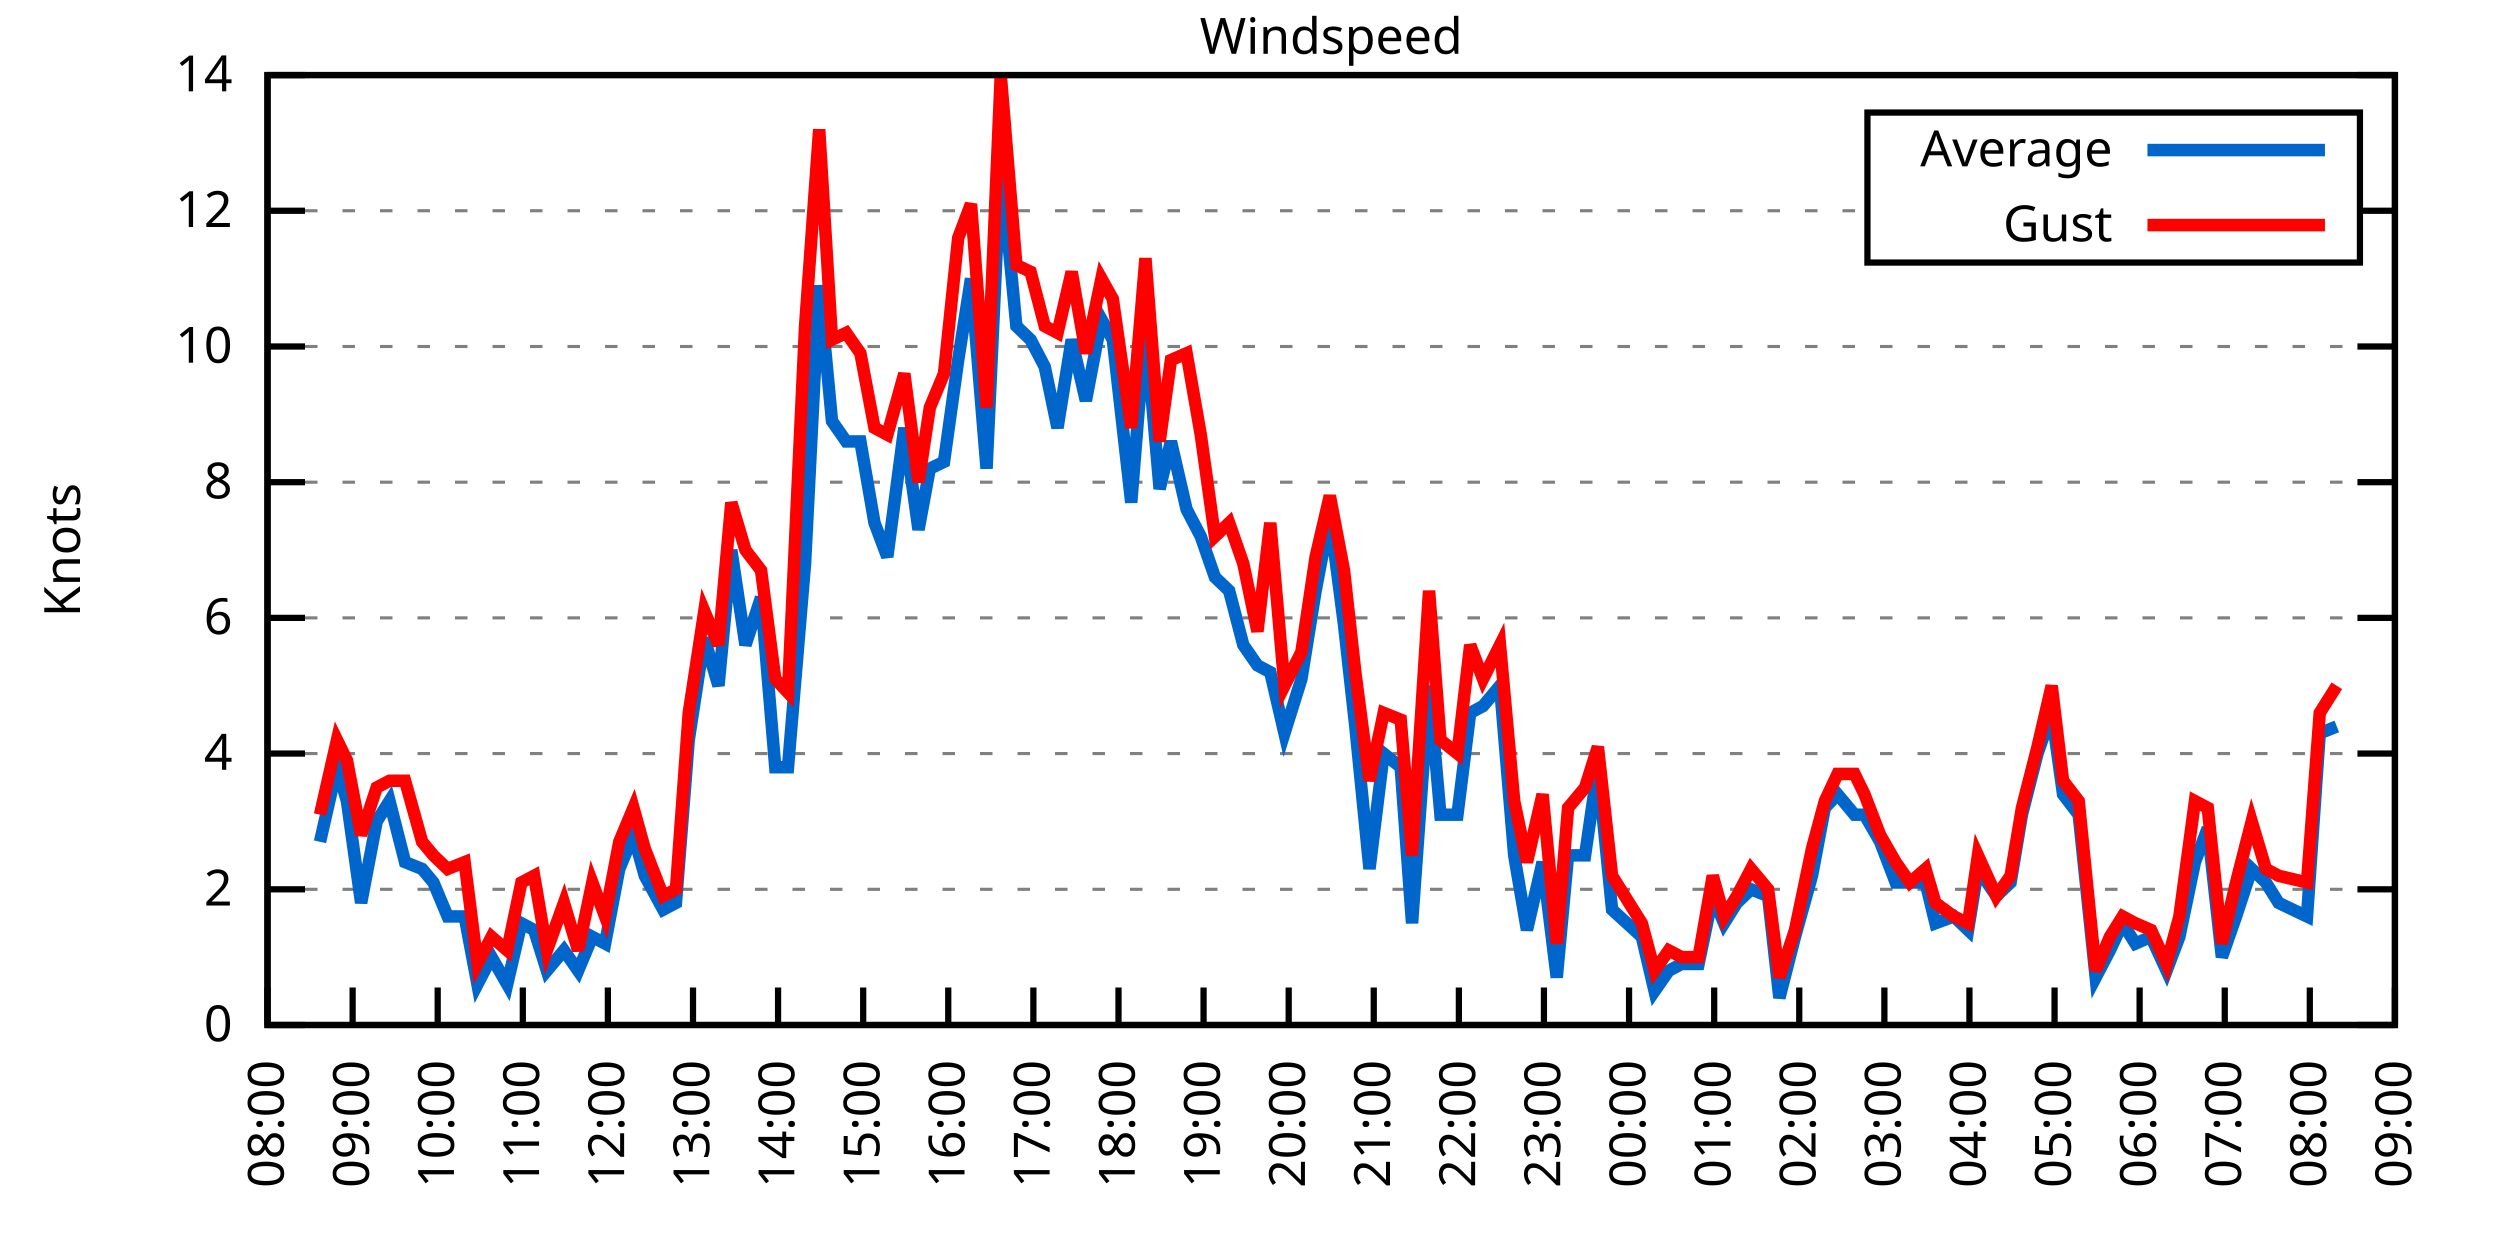
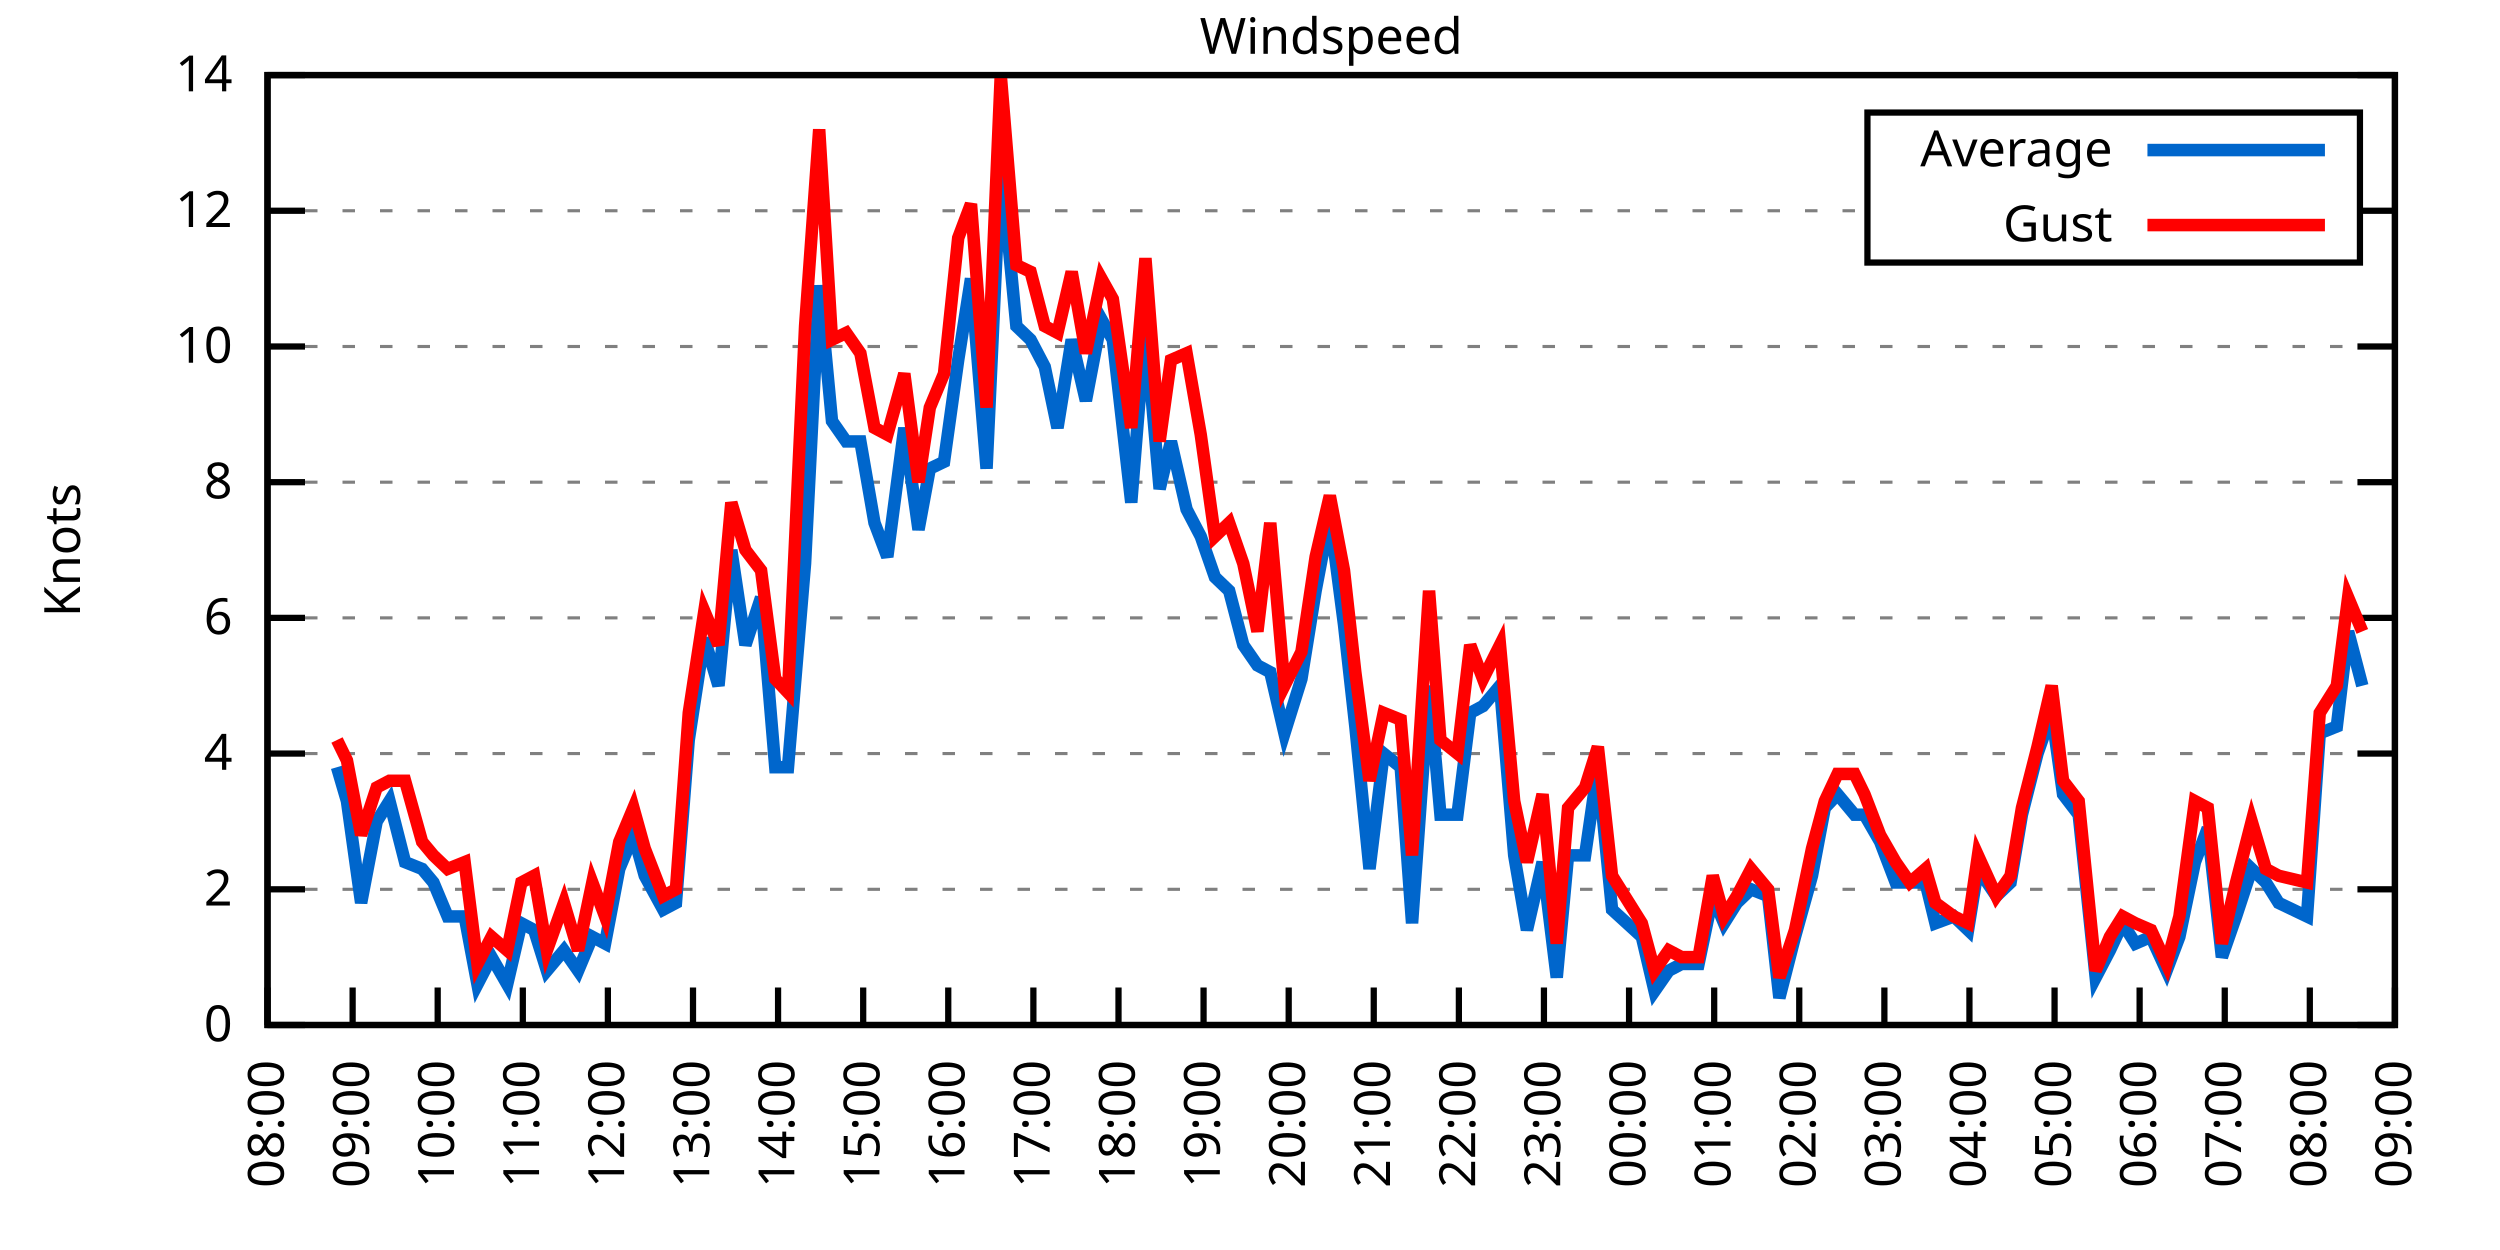
<svg xmlns="http://www.w3.org/2000/svg" xmlns:xlink="http://www.w3.org/1999/xlink" width="400" height="200" viewBox="0 0 400 200">
  <g id="gnuplot_canvas">
    <rect x="0" y="0" width="400" height="200" fill="none" />
    <defs>
      <circle id="gpDot" r="0.5" stroke-width="0.5" stroke="currentColor" />
      <path id="gpPt0" stroke-width="0.333" stroke="currentColor" d="M-1,0 h2 M0,-1 v2" />
      <path id="gpPt1" stroke-width="0.333" stroke="currentColor" d="M-1,-1 L1,1 M1,-1 L-1,1" />
      <path id="gpPt2" stroke-width="0.333" stroke="currentColor" d="M-1,0 L1,0 M0,-1 L0,1 M-1,-1 L1,1 M-1,1 L1,-1" />
      <rect id="gpPt3" stroke-width="0.333" stroke="currentColor" x="-1" y="-1" width="2" height="2" />
      <rect id="gpPt4" stroke-width="0.333" stroke="currentColor" fill="currentColor" x="-1" y="-1" width="2" height="2" />
      <circle id="gpPt5" stroke-width="0.333" stroke="currentColor" cx="0" cy="0" r="1" />
      <use xlink:href="#gpPt5" id="gpPt6" fill="currentColor" stroke="none" />
      <path id="gpPt7" stroke-width="0.333" stroke="currentColor" d="M0,-1.33 L-1.33,0.67 L1.33,0.67 z" />
      <use xlink:href="#gpPt7" id="gpPt8" fill="currentColor" stroke="none" />
      <use xlink:href="#gpPt7" id="gpPt9" stroke="currentColor" transform="rotate(180)" />
      <use xlink:href="#gpPt9" id="gpPt10" fill="currentColor" stroke="none" />
      <use xlink:href="#gpPt3" id="gpPt11" stroke="currentColor" transform="rotate(45)" />
      <use xlink:href="#gpPt11" id="gpPt12" fill="currentColor" stroke="none" />
      <path id="gpPt13" stroke-width="0.333" stroke="currentColor" d="M0,1.330 L1.265,0.411 L0.782,-1.067 L-0.782,-1.076 L-1.265,0.411 z" />
      <use xlink:href="#gpPt13" id="gpPt14" fill="currentColor" stroke="none" />
      <filter id="textbox" filterUnits="objectBoundingBox" x="0" y="0" height="1" width="1">
        <feFlood flood-color="white" flood-opacity="1" result="bgnd" />
        <feComposite in="SourceGraphic" in2="bgnd" operator="atop" />
      </filter>
      <filter id="greybox" filterUnits="objectBoundingBox" x="0" y="0" height="1" width="1">
        <feFlood flood-color="lightgrey" flood-opacity="1" result="grey" />
        <feComposite in="SourceGraphic" in2="grey" operator="atop" />
      </filter>
    </defs>
    <g fill="none" color="white" stroke="currentColor" stroke-width="1.00" stroke-linecap="butt" stroke-linejoin="miter">
</g>
    <g fill="none" color="black" stroke="currentColor" stroke-width="1.00" stroke-linecap="butt" stroke-linejoin="miter">
      <g stroke="none" shape-rendering="crispEdges">
        <polygon fill="rgb(255, 255, 255)" points="42.80,164.00 383.18,164.00 383.18,12.02 42.80,12.02 " />
      </g>
    </g>
    <g fill="none" color="black" stroke="currentColor" stroke-width="1.00" stroke-linecap="butt" stroke-linejoin="miter">
</g>
    <g fill="none" color="black" stroke="black" stroke-width="0.50" stroke-linecap="butt" stroke-linejoin="miter">
</g>
    <g fill="none" color="gray" stroke="currentColor" stroke-width="0.50" stroke-linecap="butt" stroke-linejoin="miter">
      <path stroke="gray" stroke-dasharray="2,4" class="gridline" d="M42.80,164.00 L383.19,164.00  " />
    </g>
    <g fill="none" color="gray" stroke="gray" stroke-width="1.00" stroke-linecap="butt" stroke-linejoin="miter">
</g>
    <g fill="none" color="black" stroke="currentColor" stroke-width="1.00" stroke-linecap="butt" stroke-linejoin="miter">
      <path stroke="black" d="M42.80,164.00 L48.80,164.00 M383.19,164.00 L377.19,164.00  " />
      <g transform="translate(37.20,166.60)" stroke="none" fill="black" font-family="Sans" font-size="8.00" text-anchor="end">
        <text>
          <tspan font-family="Sans"> 0</tspan>
        </text>
      </g>
    </g>
    <g fill="none" color="black" stroke="currentColor" stroke-width="1.00" stroke-linecap="butt" stroke-linejoin="miter">
</g>
    <g fill="none" color="black" stroke="black" stroke-width="0.50" stroke-linecap="butt" stroke-linejoin="miter">
</g>
    <g fill="none" color="gray" stroke="currentColor" stroke-width="0.50" stroke-linecap="butt" stroke-linejoin="miter">
      <path stroke="gray" stroke-dasharray="2,4" class="gridline" d="M42.80,142.29 L383.19,142.29  " />
    </g>
    <g fill="none" color="gray" stroke="gray" stroke-width="1.00" stroke-linecap="butt" stroke-linejoin="miter">
</g>
    <g fill="none" color="black" stroke="currentColor" stroke-width="1.00" stroke-linecap="butt" stroke-linejoin="miter">
      <path stroke="black" d="M42.80,142.29 L48.80,142.29 M383.19,142.29 L377.19,142.29  " />
      <g transform="translate(37.20,144.89)" stroke="none" fill="black" font-family="Sans" font-size="8.00" text-anchor="end">
        <text>
          <tspan font-family="Sans"> 2</tspan>
        </text>
      </g>
    </g>
    <g fill="none" color="black" stroke="currentColor" stroke-width="1.00" stroke-linecap="butt" stroke-linejoin="miter">
</g>
    <g fill="none" color="black" stroke="black" stroke-width="0.50" stroke-linecap="butt" stroke-linejoin="miter">
</g>
    <g fill="none" color="gray" stroke="currentColor" stroke-width="0.50" stroke-linecap="butt" stroke-linejoin="miter">
      <path stroke="gray" stroke-dasharray="2,4" class="gridline" d="M42.80,120.57 L383.19,120.57  " />
    </g>
    <g fill="none" color="gray" stroke="gray" stroke-width="1.00" stroke-linecap="butt" stroke-linejoin="miter">
</g>
    <g fill="none" color="black" stroke="currentColor" stroke-width="1.00" stroke-linecap="butt" stroke-linejoin="miter">
      <path stroke="black" d="M42.80,120.57 L48.80,120.57 M383.19,120.57 L377.19,120.57  " />
      <g transform="translate(37.20,123.17)" stroke="none" fill="black" font-family="Sans" font-size="8.00" text-anchor="end">
        <text>
          <tspan font-family="Sans"> 4</tspan>
        </text>
      </g>
    </g>
    <g fill="none" color="black" stroke="currentColor" stroke-width="1.00" stroke-linecap="butt" stroke-linejoin="miter">
</g>
    <g fill="none" color="black" stroke="black" stroke-width="0.50" stroke-linecap="butt" stroke-linejoin="miter">
</g>
    <g fill="none" color="gray" stroke="currentColor" stroke-width="0.50" stroke-linecap="butt" stroke-linejoin="miter">
      <path stroke="gray" stroke-dasharray="2,4" class="gridline" d="M42.80,98.86 L383.19,98.86  " />
    </g>
    <g fill="none" color="gray" stroke="gray" stroke-width="1.00" stroke-linecap="butt" stroke-linejoin="miter">
</g>
    <g fill="none" color="black" stroke="currentColor" stroke-width="1.00" stroke-linecap="butt" stroke-linejoin="miter">
      <path stroke="black" d="M42.80,98.86 L48.80,98.86 M383.19,98.86 L377.19,98.86  " />
      <g transform="translate(37.20,101.46)" stroke="none" fill="black" font-family="Sans" font-size="8.00" text-anchor="end">
        <text>
          <tspan font-family="Sans"> 6</tspan>
        </text>
      </g>
    </g>
    <g fill="none" color="black" stroke="currentColor" stroke-width="1.00" stroke-linecap="butt" stroke-linejoin="miter">
</g>
    <g fill="none" color="black" stroke="black" stroke-width="0.50" stroke-linecap="butt" stroke-linejoin="miter">
</g>
    <g fill="none" color="gray" stroke="currentColor" stroke-width="0.50" stroke-linecap="butt" stroke-linejoin="miter">
      <path stroke="gray" stroke-dasharray="2,4" class="gridline" d="M42.80,77.15 L383.19,77.15  " />
    </g>
    <g fill="none" color="gray" stroke="gray" stroke-width="1.00" stroke-linecap="butt" stroke-linejoin="miter">
</g>
    <g fill="none" color="black" stroke="currentColor" stroke-width="1.00" stroke-linecap="butt" stroke-linejoin="miter">
      <path stroke="black" d="M42.80,77.15 L48.80,77.15 M383.19,77.15 L377.19,77.15  " />
      <g transform="translate(37.20,79.75)" stroke="none" fill="black" font-family="Sans" font-size="8.00" text-anchor="end">
        <text>
          <tspan font-family="Sans"> 8</tspan>
        </text>
      </g>
    </g>
    <g fill="none" color="black" stroke="currentColor" stroke-width="1.00" stroke-linecap="butt" stroke-linejoin="miter">
</g>
    <g fill="none" color="black" stroke="black" stroke-width="0.50" stroke-linecap="butt" stroke-linejoin="miter">
</g>
    <g fill="none" color="gray" stroke="currentColor" stroke-width="0.50" stroke-linecap="butt" stroke-linejoin="miter">
      <path stroke="gray" stroke-dasharray="2,4" class="gridline" d="M42.80,55.44 L383.19,55.44  " />
    </g>
    <g fill="none" color="gray" stroke="gray" stroke-width="1.00" stroke-linecap="butt" stroke-linejoin="miter">
</g>
    <g fill="none" color="black" stroke="currentColor" stroke-width="1.00" stroke-linecap="butt" stroke-linejoin="miter">
      <path stroke="black" d="M42.80,55.44 L48.80,55.44 M383.19,55.44 L377.19,55.44  " />
      <g transform="translate(37.20,58.04)" stroke="none" fill="black" font-family="Sans" font-size="8.00" text-anchor="end">
        <text>
          <tspan font-family="Sans"> 10</tspan>
        </text>
      </g>
    </g>
    <g fill="none" color="black" stroke="currentColor" stroke-width="1.00" stroke-linecap="butt" stroke-linejoin="miter">
</g>
    <g fill="none" color="black" stroke="black" stroke-width="0.50" stroke-linecap="butt" stroke-linejoin="miter">
</g>
    <g fill="none" color="gray" stroke="currentColor" stroke-width="0.50" stroke-linecap="butt" stroke-linejoin="miter">
      <path stroke="gray" stroke-dasharray="2,4" class="gridline" d="M42.80,33.72 L298.79,33.72 M377.59,33.72 L383.19,33.72  " />
    </g>
    <g fill="none" color="gray" stroke="gray" stroke-width="1.00" stroke-linecap="butt" stroke-linejoin="miter">
</g>
    <g fill="none" color="black" stroke="currentColor" stroke-width="1.00" stroke-linecap="butt" stroke-linejoin="miter">
      <path stroke="black" d="M42.80,33.72 L48.80,33.72 M383.19,33.72 L377.19,33.72  " />
      <g transform="translate(37.20,36.32)" stroke="none" fill="black" font-family="Sans" font-size="8.00" text-anchor="end">
        <text>
          <tspan font-family="Sans"> 12</tspan>
        </text>
      </g>
    </g>
    <g fill="none" color="black" stroke="currentColor" stroke-width="1.00" stroke-linecap="butt" stroke-linejoin="miter">
</g>
    <g fill="none" color="black" stroke="black" stroke-width="0.50" stroke-linecap="butt" stroke-linejoin="miter">
</g>
    <g fill="none" color="gray" stroke="currentColor" stroke-width="0.50" stroke-linecap="butt" stroke-linejoin="miter">
      <path stroke="gray" stroke-dasharray="2,4" class="gridline" d="M42.80,12.01 L383.19,12.01  " />
    </g>
    <g fill="none" color="gray" stroke="gray" stroke-width="1.00" stroke-linecap="butt" stroke-linejoin="miter">
</g>
    <g fill="none" color="black" stroke="currentColor" stroke-width="1.00" stroke-linecap="butt" stroke-linejoin="miter">
      <path stroke="black" d="M42.80,12.01 L48.80,12.01 M383.19,12.01 L377.19,12.01  " />
      <g transform="translate(37.20,14.61)" stroke="none" fill="black" font-family="Sans" font-size="8.00" text-anchor="end">
        <text>
          <tspan font-family="Sans"> 14</tspan>
        </text>
      </g>
    </g>
    <g fill="none" color="black" stroke="currentColor" stroke-width="1.00" stroke-linecap="butt" stroke-linejoin="miter">
      <path stroke="black" d="M42.80,164.00 L42.80,158.00  " />
      <g transform="translate(45.40,169.60) rotate(270.00)" stroke="none" fill="black" font-family="Sans" font-size="8.00" text-anchor="end">
        <text>
          <tspan font-family="Sans">08:00</tspan>
        </text>
      </g>
    </g>
    <g fill="none" color="black" stroke="currentColor" stroke-width="1.00" stroke-linecap="butt" stroke-linejoin="miter">
      <path stroke="black" d="M56.42,164.00 L56.42,158.00  " />
      <g transform="translate(59.02,169.60) rotate(270.00)" stroke="none" fill="black" font-family="Sans" font-size="8.00" text-anchor="end">
        <text>
          <tspan font-family="Sans">09:00</tspan>
        </text>
      </g>
    </g>
    <g fill="none" color="black" stroke="currentColor" stroke-width="1.00" stroke-linecap="butt" stroke-linejoin="miter">
      <path stroke="black" d="M70.03,164.00 L70.03,158.00  " />
      <g transform="translate(72.63,169.60) rotate(270.00)" stroke="none" fill="black" font-family="Sans" font-size="8.00" text-anchor="end">
        <text>
          <tspan font-family="Sans">10:00</tspan>
        </text>
      </g>
    </g>
    <g fill="none" color="black" stroke="currentColor" stroke-width="1.00" stroke-linecap="butt" stroke-linejoin="miter">
      <path stroke="black" d="M83.65,164.00 L83.65,158.00  " />
      <g transform="translate(86.25,169.60) rotate(270.00)" stroke="none" fill="black" font-family="Sans" font-size="8.00" text-anchor="end">
        <text>
          <tspan font-family="Sans">11:00</tspan>
        </text>
      </g>
    </g>
    <g fill="none" color="black" stroke="currentColor" stroke-width="1.00" stroke-linecap="butt" stroke-linejoin="miter">
      <path stroke="black" d="M97.26,164.00 L97.26,158.00  " />
      <g transform="translate(99.86,169.60) rotate(270.00)" stroke="none" fill="black" font-family="Sans" font-size="8.00" text-anchor="end">
        <text>
          <tspan font-family="Sans">12:00</tspan>
        </text>
      </g>
    </g>
    <g fill="none" color="black" stroke="currentColor" stroke-width="1.00" stroke-linecap="butt" stroke-linejoin="miter">
      <path stroke="black" d="M110.88,164.00 L110.88,158.00  " />
      <g transform="translate(113.48,169.60) rotate(270.00)" stroke="none" fill="black" font-family="Sans" font-size="8.00" text-anchor="end">
        <text>
          <tspan font-family="Sans">13:00</tspan>
        </text>
      </g>
    </g>
    <g fill="none" color="black" stroke="currentColor" stroke-width="1.00" stroke-linecap="butt" stroke-linejoin="miter">
      <path stroke="black" d="M124.49,164.00 L124.49,158.00  " />
      <g transform="translate(127.09,169.60) rotate(270.00)" stroke="none" fill="black" font-family="Sans" font-size="8.00" text-anchor="end">
        <text>
          <tspan font-family="Sans">14:00</tspan>
        </text>
      </g>
    </g>
    <g fill="none" color="black" stroke="currentColor" stroke-width="1.00" stroke-linecap="butt" stroke-linejoin="miter">
      <path stroke="black" d="M138.11,164.00 L138.11,158.00  " />
      <g transform="translate(140.71,169.60) rotate(270.00)" stroke="none" fill="black" font-family="Sans" font-size="8.00" text-anchor="end">
        <text>
          <tspan font-family="Sans">15:00</tspan>
        </text>
      </g>
    </g>
    <g fill="none" color="black" stroke="currentColor" stroke-width="1.00" stroke-linecap="butt" stroke-linejoin="miter">
      <path stroke="black" d="M151.72,164.00 L151.72,158.00  " />
      <g transform="translate(154.32,169.60) rotate(270.00)" stroke="none" fill="black" font-family="Sans" font-size="8.00" text-anchor="end">
        <text>
          <tspan font-family="Sans">16:00</tspan>
        </text>
      </g>
    </g>
    <g fill="none" color="black" stroke="currentColor" stroke-width="1.00" stroke-linecap="butt" stroke-linejoin="miter">
      <path stroke="black" d="M165.34,164.00 L165.34,158.00  " />
      <g transform="translate(167.94,169.60) rotate(270.00)" stroke="none" fill="black" font-family="Sans" font-size="8.00" text-anchor="end">
        <text>
          <tspan font-family="Sans">17:00</tspan>
        </text>
      </g>
    </g>
    <g fill="none" color="black" stroke="currentColor" stroke-width="1.00" stroke-linecap="butt" stroke-linejoin="miter">
      <path stroke="black" d="M178.96,164.00 L178.96,158.00  " />
      <g transform="translate(181.56,169.60) rotate(270.00)" stroke="none" fill="black" font-family="Sans" font-size="8.00" text-anchor="end">
        <text>
          <tspan font-family="Sans">18:00</tspan>
        </text>
      </g>
    </g>
    <g fill="none" color="black" stroke="currentColor" stroke-width="1.00" stroke-linecap="butt" stroke-linejoin="miter">
      <path stroke="black" d="M192.57,164.00 L192.57,158.00  " />
      <g transform="translate(195.17,169.60) rotate(270.00)" stroke="none" fill="black" font-family="Sans" font-size="8.00" text-anchor="end">
        <text>
          <tspan font-family="Sans">19:00</tspan>
        </text>
      </g>
    </g>
    <g fill="none" color="black" stroke="currentColor" stroke-width="1.00" stroke-linecap="butt" stroke-linejoin="miter">
      <path stroke="black" d="M206.19,164.00 L206.19,158.00  " />
      <g transform="translate(208.79,169.60) rotate(270.00)" stroke="none" fill="black" font-family="Sans" font-size="8.00" text-anchor="end">
        <text>
          <tspan font-family="Sans">20:00</tspan>
        </text>
      </g>
    </g>
    <g fill="none" color="black" stroke="currentColor" stroke-width="1.00" stroke-linecap="butt" stroke-linejoin="miter">
      <path stroke="black" d="M219.80,164.00 L219.80,158.00  " />
      <g transform="translate(222.40,169.60) rotate(270.00)" stroke="none" fill="black" font-family="Sans" font-size="8.00" text-anchor="end">
        <text>
          <tspan font-family="Sans">21:00</tspan>
        </text>
      </g>
    </g>
    <g fill="none" color="black" stroke="currentColor" stroke-width="1.00" stroke-linecap="butt" stroke-linejoin="miter">
      <path stroke="black" d="M233.42,164.00 L233.42,158.00  " />
      <g transform="translate(236.02,169.60) rotate(270.00)" stroke="none" fill="black" font-family="Sans" font-size="8.00" text-anchor="end">
        <text>
          <tspan font-family="Sans">22:00</tspan>
        </text>
      </g>
    </g>
    <g fill="none" color="black" stroke="currentColor" stroke-width="1.00" stroke-linecap="butt" stroke-linejoin="miter">
      <path stroke="black" d="M247.03,164.00 L247.03,158.00  " />
      <g transform="translate(249.63,169.60) rotate(270.00)" stroke="none" fill="black" font-family="Sans" font-size="8.00" text-anchor="end">
        <text>
          <tspan font-family="Sans">23:00</tspan>
        </text>
      </g>
    </g>
    <g fill="none" color="black" stroke="currentColor" stroke-width="1.00" stroke-linecap="butt" stroke-linejoin="miter">
      <path stroke="black" d="M260.65,164.00 L260.65,158.00  " />
      <g transform="translate(263.25,169.60) rotate(270.00)" stroke="none" fill="black" font-family="Sans" font-size="8.00" text-anchor="end">
        <text>
          <tspan font-family="Sans">00:00</tspan>
        </text>
      </g>
    </g>
    <g fill="none" color="black" stroke="currentColor" stroke-width="1.00" stroke-linecap="butt" stroke-linejoin="miter">
      <path stroke="black" d="M274.27,164.00 L274.27,158.00  " />
      <g transform="translate(276.87,169.60) rotate(270.00)" stroke="none" fill="black" font-family="Sans" font-size="8.00" text-anchor="end">
        <text>
          <tspan font-family="Sans">01:00</tspan>
        </text>
      </g>
    </g>
    <g fill="none" color="black" stroke="currentColor" stroke-width="1.00" stroke-linecap="butt" stroke-linejoin="miter">
      <path stroke="black" d="M287.88,164.00 L287.88,158.00  " />
      <g transform="translate(290.48,169.60) rotate(270.00)" stroke="none" fill="black" font-family="Sans" font-size="8.00" text-anchor="end">
        <text>
          <tspan font-family="Sans">02:00</tspan>
        </text>
      </g>
    </g>
    <g fill="none" color="black" stroke="currentColor" stroke-width="1.00" stroke-linecap="butt" stroke-linejoin="miter">
      <path stroke="black" d="M301.50,164.00 L301.50,158.00  " />
      <g transform="translate(304.10,169.60) rotate(270.00)" stroke="none" fill="black" font-family="Sans" font-size="8.00" text-anchor="end">
        <text>
          <tspan font-family="Sans">03:00</tspan>
        </text>
      </g>
    </g>
    <g fill="none" color="black" stroke="currentColor" stroke-width="1.00" stroke-linecap="butt" stroke-linejoin="miter">
      <path stroke="black" d="M315.11,164.00 L315.11,158.00  " />
      <g transform="translate(317.71,169.60) rotate(270.00)" stroke="none" fill="black" font-family="Sans" font-size="8.00" text-anchor="end">
        <text>
          <tspan font-family="Sans">04:00</tspan>
        </text>
      </g>
    </g>
    <g fill="none" color="black" stroke="currentColor" stroke-width="1.00" stroke-linecap="butt" stroke-linejoin="miter">
      <path stroke="black" d="M328.73,164.00 L328.73,158.00  " />
      <g transform="translate(331.33,169.60) rotate(270.00)" stroke="none" fill="black" font-family="Sans" font-size="8.00" text-anchor="end">
        <text>
          <tspan font-family="Sans">05:00</tspan>
        </text>
      </g>
    </g>
    <g fill="none" color="black" stroke="currentColor" stroke-width="1.00" stroke-linecap="butt" stroke-linejoin="miter">
      <path stroke="black" d="M342.34,164.00 L342.34,158.00  " />
      <g transform="translate(344.94,169.60) rotate(270.00)" stroke="none" fill="black" font-family="Sans" font-size="8.00" text-anchor="end">
        <text>
          <tspan font-family="Sans">06:00</tspan>
        </text>
      </g>
    </g>
    <g fill="none" color="black" stroke="currentColor" stroke-width="1.00" stroke-linecap="butt" stroke-linejoin="miter">
      <path stroke="black" d="M355.96,164.00 L355.96,158.00  " />
      <g transform="translate(358.56,169.60) rotate(270.00)" stroke="none" fill="black" font-family="Sans" font-size="8.00" text-anchor="end">
        <text>
          <tspan font-family="Sans">07:00</tspan>
        </text>
      </g>
    </g>
    <g fill="none" color="black" stroke="currentColor" stroke-width="1.00" stroke-linecap="butt" stroke-linejoin="miter">
      <path stroke="black" d="M369.57,164.00 L369.57,158.00  " />
      <g transform="translate(372.17,169.60) rotate(270.00)" stroke="none" fill="black" font-family="Sans" font-size="8.00" text-anchor="end">
        <text>
          <tspan font-family="Sans">08:00</tspan>
        </text>
      </g>
    </g>
    <g fill="none" color="black" stroke="currentColor" stroke-width="1.00" stroke-linecap="butt" stroke-linejoin="miter">
      <path stroke="black" d="M383.19,164.00 L383.19,158.00  " />
      <g transform="translate(385.79,169.60) rotate(270.00)" stroke="none" fill="black" font-family="Sans" font-size="8.00" text-anchor="end">
        <text>
          <tspan font-family="Sans">09:00</tspan>
        </text>
      </g>
    </g>
    <g fill="none" color="black" stroke="currentColor" stroke-width="1.00" stroke-linecap="butt" stroke-linejoin="miter">
</g>
    <g fill="none" color="black" stroke="currentColor" stroke-width="1.00" stroke-linecap="butt" stroke-linejoin="miter">
      <path stroke="black" d="M42.80,12.01 L42.80,164.00 L383.19,164.00 L383.19,12.01 L42.80,12.01 Z  " />
    </g>
    <g fill="none" color="black" stroke="currentColor" stroke-width="1.00" stroke-linecap="butt" stroke-linejoin="miter">
</g>
    <g fill="none" color="black" stroke="currentColor" stroke-width="1.00" stroke-linecap="butt" stroke-linejoin="miter">
      <path stroke="black" d="M298.79,42.01 L298.79,18.01 L377.59,18.01 L377.59,42.01 L298.79,42.01 Z  " />
    </g>
    <g id="Windspeed_plot_1">
      <g fill="none" color="white" stroke="black" stroke-width="2.00" stroke-linecap="butt" stroke-linejoin="miter">
</g>
      <g fill="none" color="black" stroke="currentColor" stroke-width="2.00" stroke-linecap="butt" stroke-linejoin="miter">
        <g transform="translate(337.99,26.61)" stroke="none" fill="black" font-family="Sans" font-size="8.00" text-anchor="end">
          <text>
            <tspan font-family="Sans">Average</tspan>
          </text>
        </g>
      </g>
      <g fill="none" color="black" stroke="currentColor" stroke-width="2.00" stroke-linecap="butt" stroke-linejoin="miter">
-         <path stroke="rgb(  0, 102, 204)" d="M343.59,24.01 L371.99,24.01 M51.20,134.69 L53.92,122.75 L55.51,128.17 L57.78,144.46 L60.27,131.43 L62.32,128.17   L64.81,137.94 L67.54,139.03 L69.35,141.20 L71.62,146.63 L74.34,146.63 L76.39,157.49 L78.65,153.14 L81.15,157.49   L83.42,147.72 L85.46,148.80 L87.50,155.31 L90.23,152.06 L92.50,155.31 L94.77,149.89 L96.81,150.97 L99.08,139.03   L101.35,133.60 L103.16,140.12 L106.11,145.54 L108.15,144.46 L110.20,118.40 L112.69,102.12 L114.96,109.72 L117.01,88.00   L119.27,103.20 L121.77,95.60 L124.04,122.75 L126.08,122.75 L128.81,90.18 L131.07,45.66 L133.12,67.38 L135.39,70.63   L137.66,70.63 L139.92,83.66 L141.97,89.09 L144.69,68.46 L146.96,84.75 L148.77,74.98 L151.04,73.89 L153.31,57.61   L155.36,44.58 L157.85,74.98 L160.12,26.12 L162.62,52.18 L164.89,54.35 L167.16,58.69 L169.20,68.46 L171.47,54.35   L173.74,64.12 L176.23,51.09 L178.05,54.35 L181.00,80.41 L183.27,52.18 L185.54,78.23 L187.35,70.63 L189.85,81.49   L192.12,85.83 L194.39,92.35 L196.66,94.52 L198.93,103.20 L201.19,106.46 L203.24,107.55 L205.51,117.32 L208.23,108.63   L210.50,94.52 L212.77,82.58 L215.04,99.95 L216.85,116.23 L219.12,139.03 L221.39,120.57 L224.11,122.75 L225.93,147.72   L228.65,109.72 L230.47,130.35 L233.19,130.35 L235.23,114.06 L237.28,112.97 L240.00,109.72 L242.27,136.86 L244.31,148.80   L246.81,137.94 L249.08,156.40 L250.89,136.86 L253.61,136.86 L255.66,122.75 L257.93,145.54 L262.69,149.89 L264.73,158.57   L267.00,155.31 L269.05,154.23 L271.77,154.23 L274.04,143.37 L275.85,147.72 L277.90,144.46 L280.17,142.29 L282.89,143.37   L284.70,159.66 L287.20,149.89 L289.92,140.12 L291.97,129.26 L294.01,127.09 L296.73,130.35 L298.32,130.35 L300.82,134.69   L303.31,141.20 L305.58,141.20 L308.08,141.20 L309.67,147.72 L312.62,146.63 L314.89,148.80 L316.47,139.03 L319.42,143.37   L321.69,141.20 L323.51,130.35 L326.00,120.57 L328.27,114.06 L330.09,127.09 L332.59,130.35 L335.31,156.40 L337.58,152.06   L339.62,147.72 L341.66,150.97 L344.16,149.89 L346.65,155.31 L348.70,149.89 L351.19,137.94 L353.24,132.52 L355.50,153.14   L357.77,146.63 L360.27,139.03 L362.54,141.20 L364.58,144.46 L369.12,146.63 L371.16,117.32 L373.89,116.23  " />
+         <path stroke="rgb(  0, 102, 204)" d="M343.59,24.01 L371.99,24.01 M53.92,122.75 L55.51,128.17 L57.78,144.46 L60.27,131.43 L62.32,128.17 L64.81,137.94   L67.54,139.03 L69.35,141.20 L71.62,146.63 L74.34,146.63 L76.39,157.49 L78.65,153.14 L81.15,157.49 L83.42,147.72   L85.46,148.80 L87.50,155.31 L90.23,152.06 L92.50,155.31 L94.77,149.89 L96.81,150.97 L99.08,139.03 L101.35,133.60   L103.16,140.12 L106.11,145.54 L108.15,144.46 L110.20,118.40 L112.69,102.12 L114.96,109.72 L117.01,88.00 L119.27,103.20   L121.77,95.60 L124.04,122.75 L126.08,122.75 L128.81,90.18 L131.07,45.66 L133.12,67.38 L135.39,70.63 L137.66,70.63   L139.92,83.66 L141.97,89.09 L144.69,68.46 L146.96,84.75 L148.77,74.98 L151.04,73.89 L153.31,57.61 L155.36,44.58   L157.85,74.98 L160.12,26.12 L162.62,52.18 L164.89,54.35 L167.16,58.69 L169.20,68.46 L171.47,54.35 L173.74,64.12   L176.23,51.09 L178.05,54.35 L181.00,80.41 L183.27,52.18 L185.54,78.23 L187.35,70.63 L189.85,81.49 L192.12,85.83   L194.39,92.35 L196.66,94.52 L198.93,103.20 L201.19,106.46 L203.24,107.55 L205.51,117.32 L208.23,108.63 L210.50,94.52   L212.77,82.58 L215.04,99.95 L216.85,116.23 L219.12,139.03 L221.39,120.57 L224.11,122.75 L225.93,147.72 L228.65,109.72   L230.47,130.35 L233.19,130.35 L235.23,114.06 L237.28,112.97 L240.00,109.72 L242.27,136.86 L244.31,148.80 L246.81,137.94   L249.08,156.40 L250.89,136.86 L253.61,136.86 L255.66,122.75 L257.93,145.54 L262.69,149.89 L264.73,158.57 L267.00,155.31   L269.05,154.23 L271.77,154.23 L274.04,143.37 L275.85,147.72 L277.90,144.46 L280.17,142.29 L282.89,143.37 L284.70,159.66   L287.20,149.89 L289.92,140.12 L291.97,129.26 L294.01,127.09 L296.73,130.35 L298.32,130.35 L300.82,134.69 L303.31,141.20   L305.58,141.20 L308.08,141.20 L309.67,147.72 L312.62,146.63 L314.89,148.80 L316.47,139.03 L319.42,143.37 L321.69,141.20   L323.51,130.35 L326.00,120.57 L328.27,114.06 L330.09,127.09 L332.59,130.35 L335.31,156.40 L337.58,152.06 L339.62,147.72   L341.66,150.97 L344.16,149.89 L346.65,155.31 L348.70,149.89 L351.19,137.94 L353.24,132.52 L355.50,153.14 L357.77,146.63   L360.27,139.03 L362.54,141.20 L364.58,144.46 L369.12,146.63 L371.16,117.32 L373.89,116.23 L375.70,101.03 L377.97,109.72    " />
      </g>
    </g>
    <g id="Windspeed_plot_2">
      <g fill="none" color="black" stroke="currentColor" stroke-width="2.00" stroke-linecap="butt" stroke-linejoin="miter">
        <g transform="translate(337.99,38.61)" stroke="none" fill="black" font-family="Sans" font-size="8.00" text-anchor="end">
          <text>
            <tspan font-family="Sans">Gust</tspan>
          </text>
        </g>
      </g>
      <g fill="none" color="black" stroke="currentColor" stroke-width="2.00" stroke-linecap="butt" stroke-linejoin="miter">
-         <path stroke="rgb(255,   0,   0)" d="M343.59,36.01 L371.99,36.01 M51.20,130.35 L53.92,118.40 L55.51,121.66 L57.78,133.60 L60.27,126.00 L62.32,124.92   L64.81,124.92 L67.54,134.69 L69.35,136.86 L71.62,139.03 L74.34,137.94 L76.39,154.23 L78.65,149.89 L81.15,152.06   L83.42,141.20 L85.46,140.12 L87.50,152.06 L90.23,144.46 L92.50,152.06 L94.77,141.20 L96.81,146.63 L99.08,134.69   L101.35,129.26 L103.16,135.77 L106.11,143.37 L108.15,142.29 L110.20,114.06 L112.69,97.78 L114.96,103.20 L117.01,80.41   L119.27,88.00 L121.77,91.26 L124.04,108.63 L126.08,110.80 L128.81,52.18 L131.07,20.70 L133.12,54.35 L135.39,53.26   L137.66,56.52 L139.92,68.46 L141.97,69.55 L144.69,59.78 L146.96,77.15 L148.77,65.21 L151.04,59.78 L153.31,38.07   L155.36,32.64 L157.85,65.21 L160.12,12.01 L162.62,42.41 L164.89,43.49 L167.16,52.18 L169.20,53.26 L171.47,43.49   L173.74,56.52 L176.23,44.58 L178.05,47.84 L181.00,68.46 L183.27,41.32 L185.54,70.63 L187.35,57.61 L189.85,56.52   L192.12,69.55 L194.39,85.83 L196.66,83.66 L198.93,90.18 L201.19,101.03 L203.24,83.66 L205.51,109.72 L208.23,104.29   L210.50,89.09 L212.77,79.32 L215.04,91.26 L216.85,107.55 L219.12,124.92 L221.39,114.06 L224.11,115.15 L225.93,136.86   L228.65,94.52 L230.47,118.40 L233.19,120.57 L235.23,103.20 L237.28,108.63 L240.00,103.20 L242.27,128.17 L244.31,137.94   L246.81,127.09 L249.08,150.97 L250.89,129.26 L253.61,126.00 L255.66,119.49 L257.93,140.12 L262.69,147.72 L264.73,155.31   L267.00,152.06 L269.05,153.14 L271.77,153.14 L274.04,140.12 L275.85,146.63 L277.90,143.37 L280.17,139.03 L282.89,142.29   L284.70,156.40 L287.20,148.80 L289.92,135.77 L291.97,128.17 L294.01,123.83 L296.73,123.83 L298.32,127.09 L300.82,133.60   L303.31,137.94 L305.58,141.20 L308.08,139.03 L309.67,144.46 L312.62,146.63 L314.89,147.72 L316.47,136.86 L319.42,143.37   L321.69,140.12 L323.51,129.26 L326.00,119.49 L328.27,109.72 L330.09,124.92 L332.59,128.17 L335.31,155.31 L337.58,149.89   L339.62,146.63 L341.66,147.72 L344.16,148.80 L346.65,154.23 L348.70,146.63 L351.19,128.17 L353.24,129.26 L355.50,150.97   L357.77,141.20 L360.27,131.43 L362.54,139.03 L364.58,140.12 L369.12,141.20 L371.16,114.06 L373.89,109.72  " />
+         <path stroke="rgb(255,   0,   0)" d="M343.59,36.01 L371.99,36.01 M53.92,118.40 L55.51,121.66 L57.78,133.60 L60.27,126.00 L62.32,124.92 L64.81,124.92   L67.54,134.69 L69.35,136.86 L71.62,139.03 L74.34,137.94 L76.39,154.23 L78.65,149.89 L81.15,152.06 L83.42,141.20   L85.46,140.12 L87.50,152.06 L90.23,144.46 L92.50,152.06 L94.77,141.20 L96.81,146.63 L99.08,134.69 L101.35,129.26   L103.16,135.77 L106.11,143.37 L108.15,142.29 L110.20,114.06 L112.69,97.78 L114.96,103.20 L117.01,80.41 L119.27,88.00   L121.77,91.26 L124.04,108.63 L126.08,110.80 L128.81,52.18 L131.07,20.70 L133.12,54.35 L135.39,53.26 L137.66,56.52   L139.92,68.46 L141.97,69.55 L144.69,59.78 L146.96,77.15 L148.77,65.21 L151.04,59.78 L153.31,38.07 L155.36,32.64   L157.85,65.21 L160.12,12.01 L162.62,42.41 L164.89,43.49 L167.16,52.18 L169.20,53.26 L171.47,43.49 L173.74,56.52   L176.23,44.58 L178.05,47.84 L181.00,68.46 L183.27,41.32 L185.54,70.63 L187.35,57.61 L189.85,56.52 L192.12,69.55   L194.39,85.83 L196.66,83.66 L198.93,90.18 L201.19,101.03 L203.24,83.66 L205.51,109.72 L208.23,104.29 L210.50,89.09   L212.77,79.32 L215.04,91.26 L216.85,107.55 L219.12,124.92 L221.39,114.06 L224.11,115.15 L225.93,136.86 L228.65,94.52   L230.47,118.40 L233.19,120.57 L235.23,103.20 L237.28,108.63 L240.00,103.20 L242.27,128.17 L244.31,137.94 L246.81,127.09   L249.08,150.97 L250.89,129.26 L253.61,126.00 L255.66,119.49 L257.93,140.12 L262.69,147.72 L264.73,155.31 L267.00,152.06   L269.05,153.14 L271.77,153.14 L274.04,140.12 L275.85,146.63 L277.90,143.37 L280.17,139.03 L282.89,142.29 L284.70,156.40   L287.20,148.80 L289.92,135.77 L291.97,128.17 L294.01,123.83 L296.73,123.83 L298.32,127.09 L300.82,133.60 L303.31,137.94   L305.58,141.20 L308.08,139.03 L309.67,144.46 L312.62,146.63 L314.89,147.72 L316.47,136.86 L319.42,143.37 L321.69,140.12   L323.51,129.26 L326.00,119.49 L328.27,109.72 L330.09,124.92 L332.59,128.17 L335.31,155.31 L337.58,149.89 L339.62,146.63   L341.66,147.72 L344.16,148.80 L346.65,154.23 L348.70,146.63 L351.19,128.17 L353.24,129.26 L355.50,150.97 L357.77,141.20   L360.27,131.43 L362.54,139.03 L364.58,140.12 L369.12,141.20 L371.16,114.06 L373.89,109.72 L375.70,95.60 L377.97,101.03    " />
      </g>
    </g>
    <g fill="none" color="black" stroke="currentColor" stroke-width="2.00" stroke-linecap="butt" stroke-linejoin="miter">
</g>
    <g fill="none" color="black" stroke="black" stroke-width="1.00" stroke-linecap="butt" stroke-linejoin="miter">
</g>
    <g fill="none" color="black" stroke="currentColor" stroke-width="1.00" stroke-linecap="butt" stroke-linejoin="miter">
      <path stroke="black" d="M42.80,12.01 L42.80,164.00 L383.19,164.00 L383.19,12.01 L42.80,12.01 Z  " />
      <g transform="translate(12.80,88.01) rotate(270.00)" stroke="none" fill="black" font-family="Sans" font-size="8.00" text-anchor="middle">
        <text>
          <tspan font-family="Sans">Knots</tspan>
        </text>
      </g>
    </g>
    <g fill="none" color="black" stroke="currentColor" stroke-width="1.00" stroke-linecap="butt" stroke-linejoin="miter">
</g>
    <g fill="none" color="black" stroke="currentColor" stroke-width="1.00" stroke-linecap="butt" stroke-linejoin="miter">
      <g transform="translate(212.99,8.61)" stroke="none" fill="black" font-family="Sans" font-size="8.00" text-anchor="middle">
        <text>
          <tspan font-family="Sans">Windspeed</tspan>
        </text>
      </g>
    </g>
    <g fill="none" color="black" stroke="currentColor" stroke-width="1.00" stroke-linecap="butt" stroke-linejoin="miter">
</g>
  </g>
</svg>
